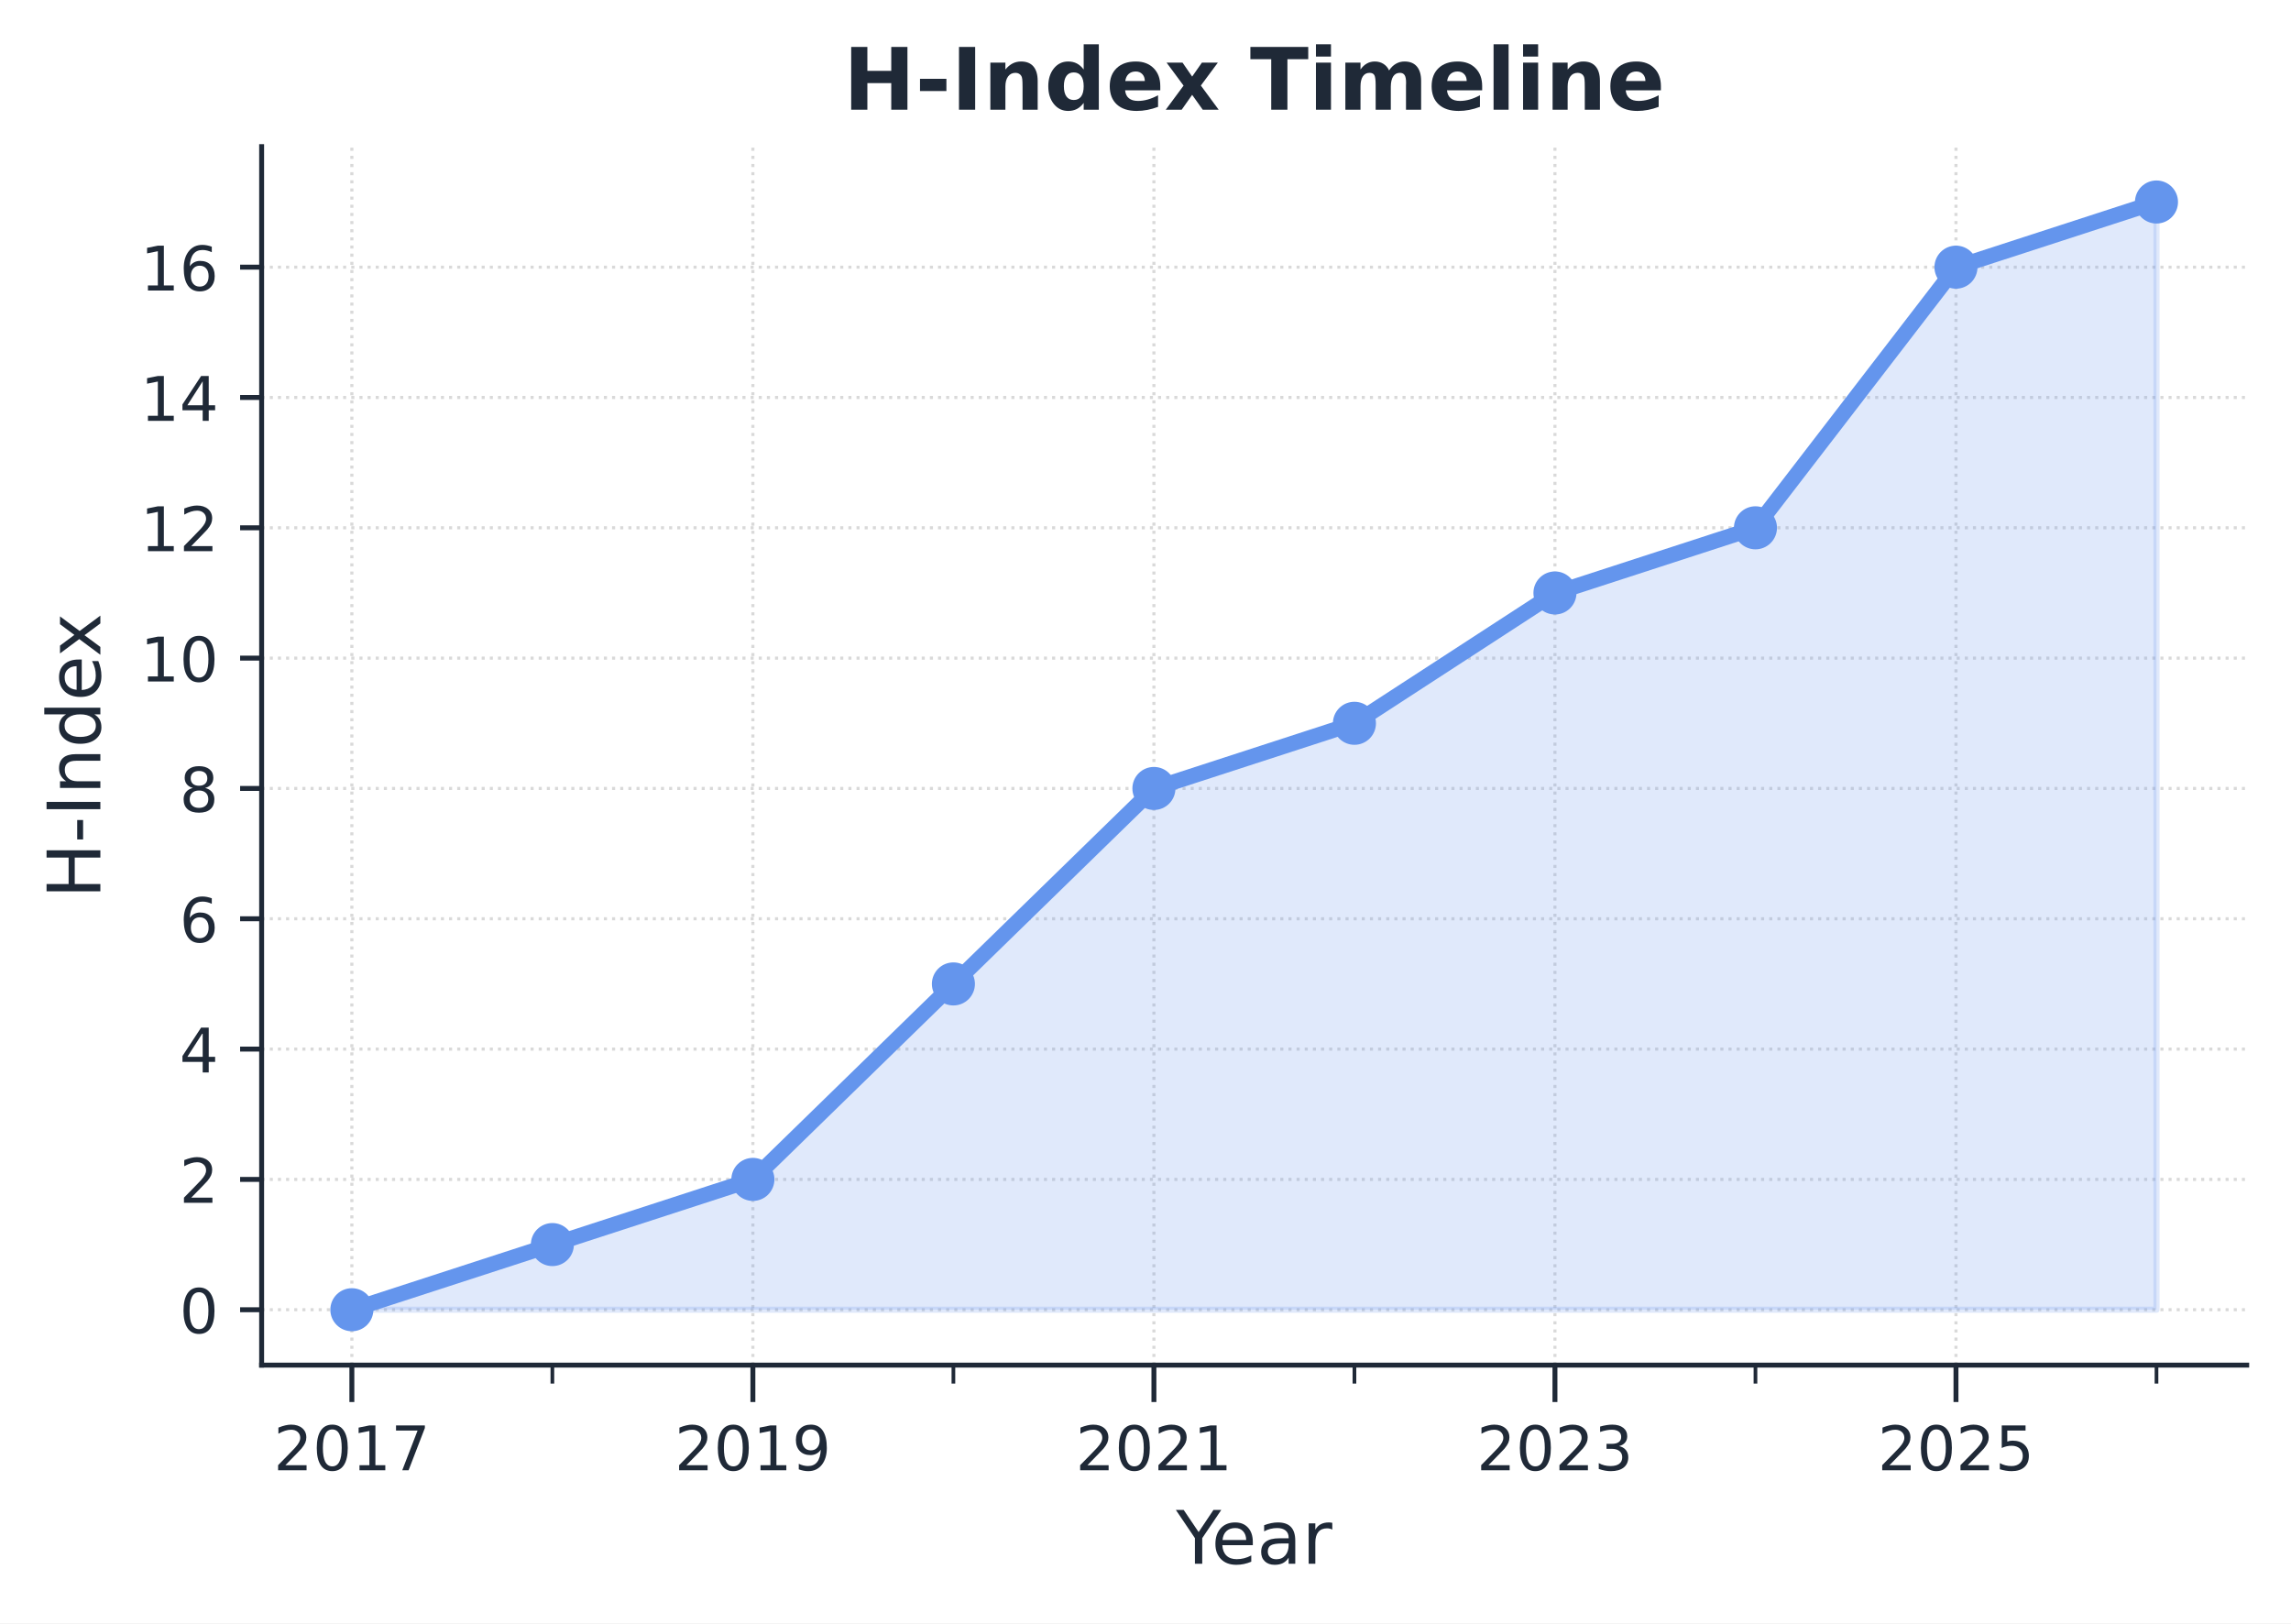
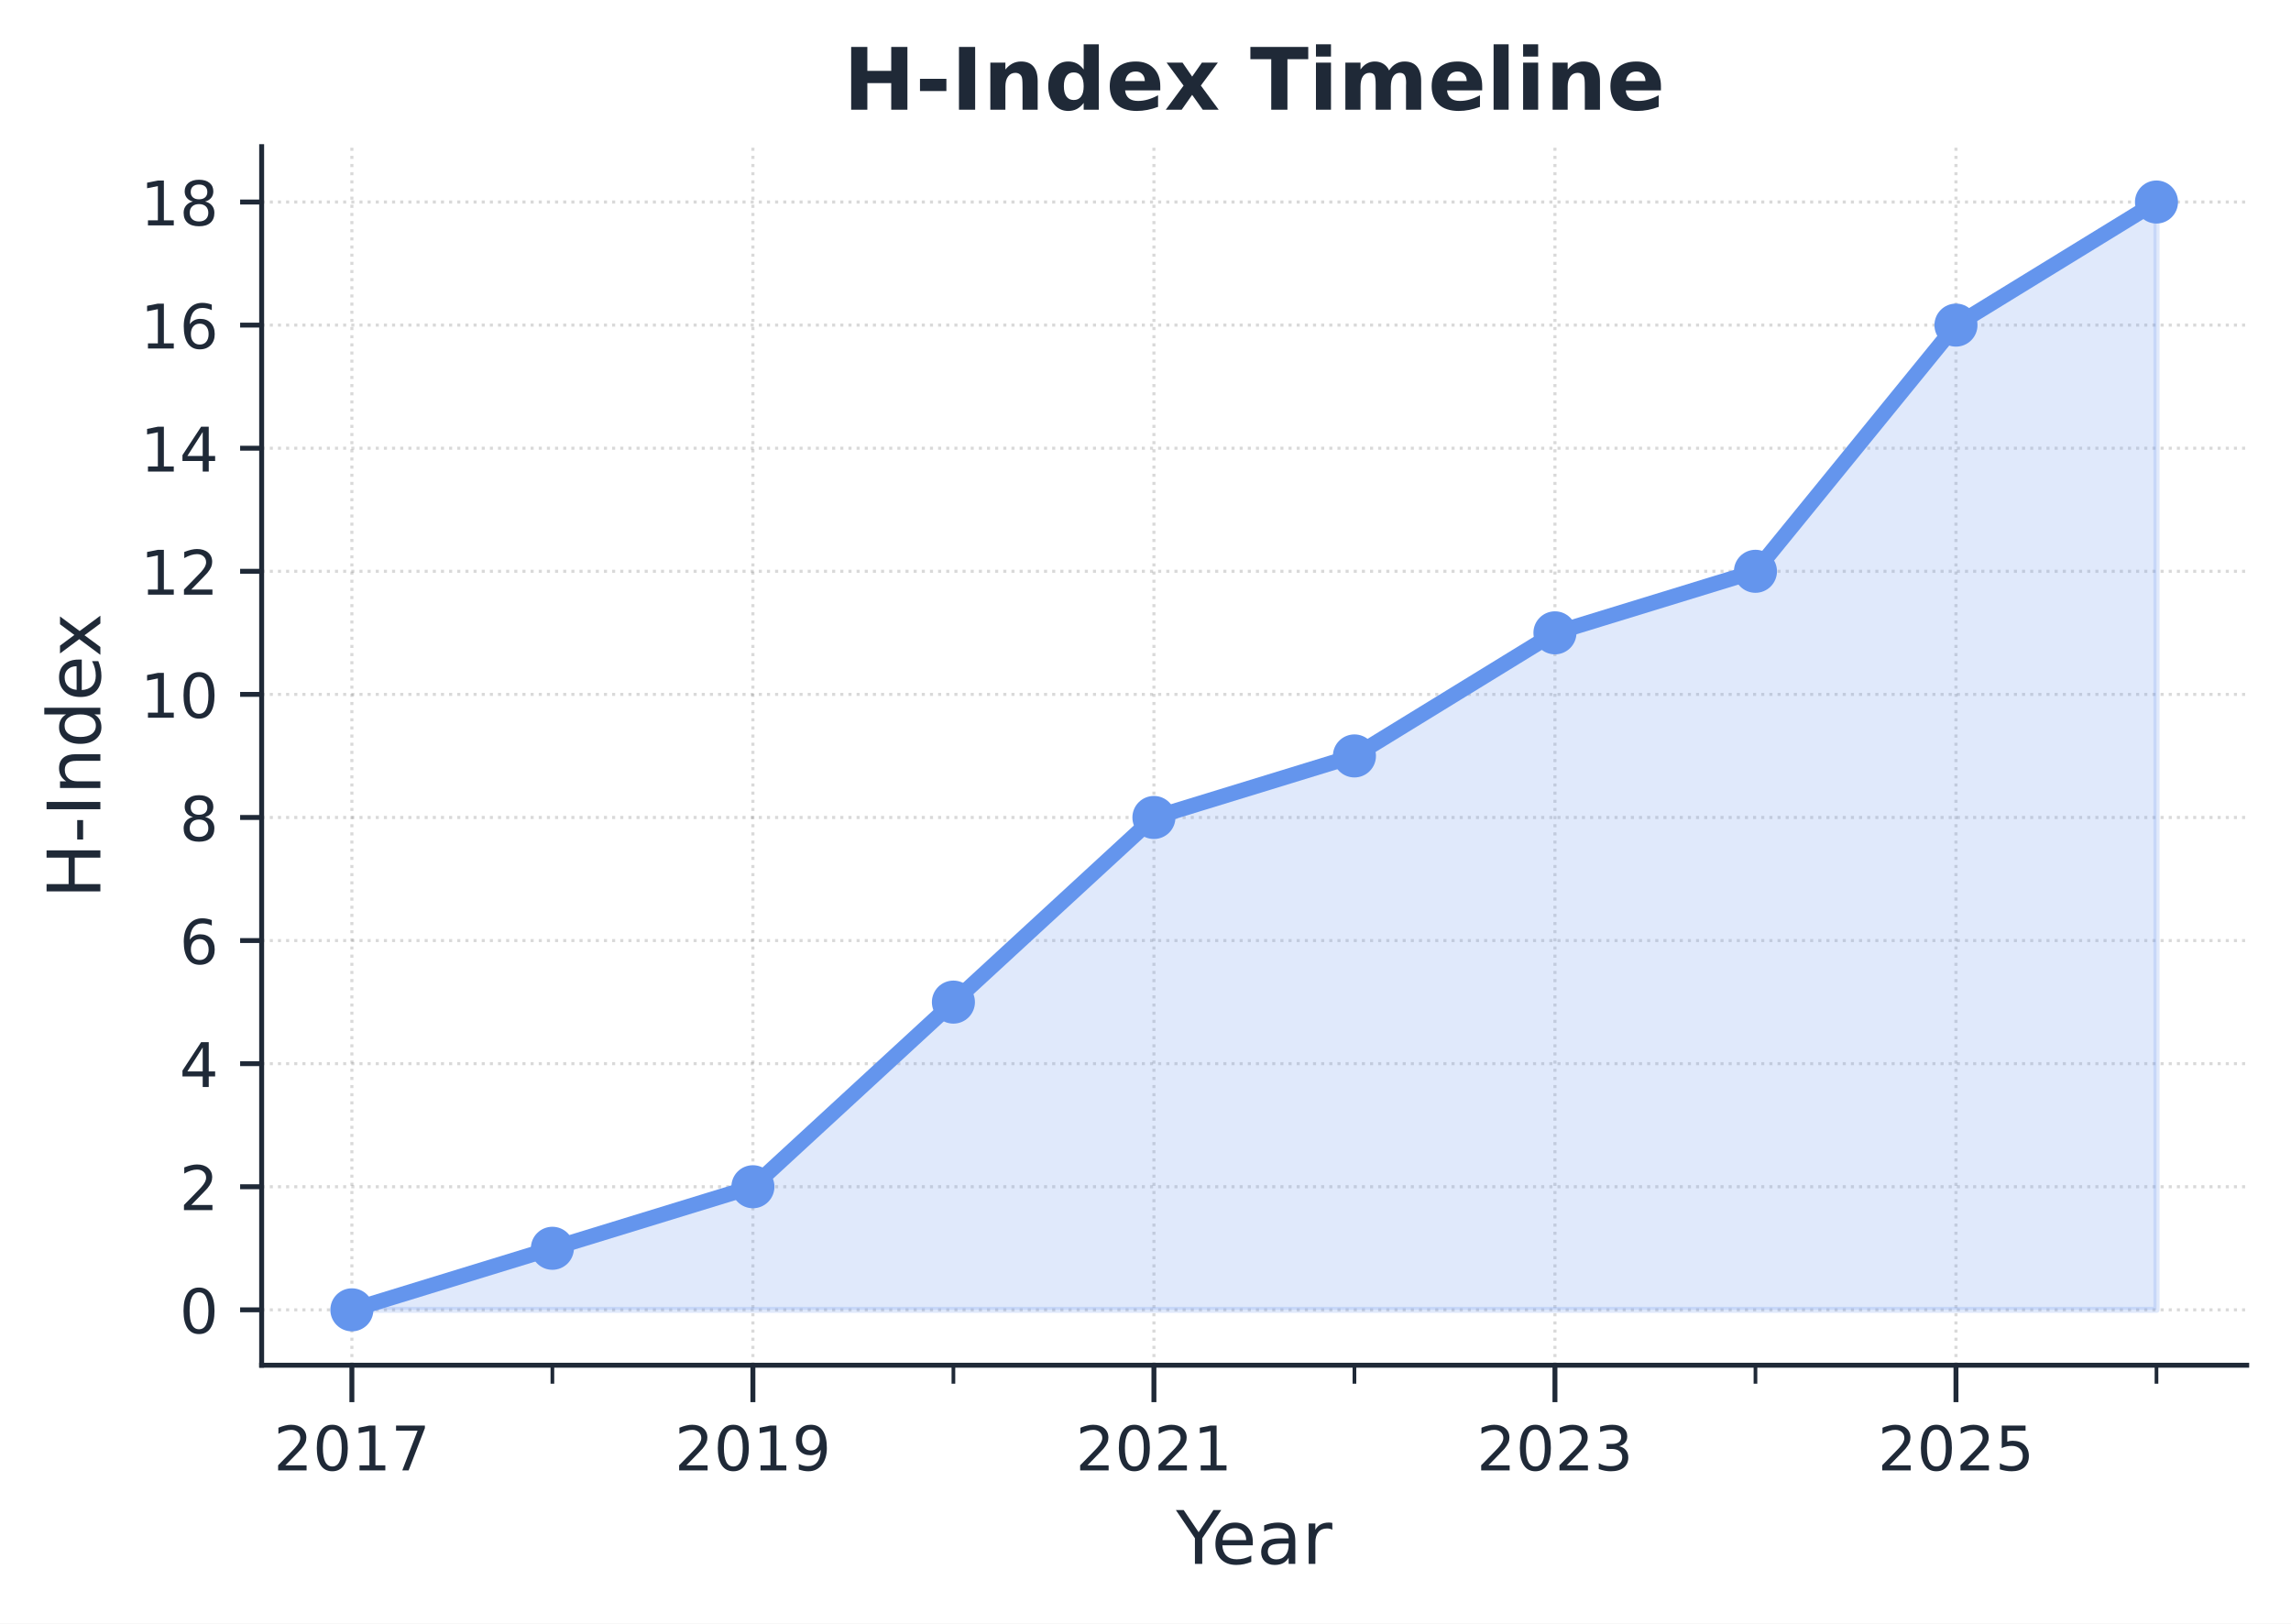
- <svg xmlns="http://www.w3.org/2000/svg" xmlns:xlink="http://www.w3.org/1999/xlink" width="372.499pt" height="263.93pt" viewBox="0 0 372.499 263.93" version="1.1">
+ <svg xmlns="http://www.w3.org/2000/svg" xmlns:xlink="http://www.w3.org/1999/xlink" width="372.469pt" height="263.93pt" viewBox="0 0 372.469 263.93" version="1.1">
  <defs>
    <style type="text/css">*{stroke-linejoin: round; stroke-linecap: butt}</style>
  </defs>
  <g id="figure_1">
    <g id="patch_1">
-       <path d="M -0 263.93  L 372.499 263.93  L 372.499 0  L -0 0  z " style="fill: #ffffff" />
+       <path d="M 0 263.93  L 372.469 263.93  L 372.469 0  L 0 0  z " style="fill: #ffffff" />
    </g>
    <g id="axes_1">
      <g id="patch_2">
-         <path d="M 42.539 221.938  L 365.299 221.938  L 365.299 23.838  L 42.539 23.838  L 42.539 221.938  z " style="fill: none" />
+         <path d="M 42.539 221.938  L 365.269 221.938  L 365.269 23.838  L 42.539 23.838  L 42.539 221.938  z " style="fill: none" />
      </g>
      <g id="matplotlib.axis_1">
        <g id="xtick_1">
          <g id="line2d_1">
-             <path d="M 57.21 221.938  L 57.21 23.838  " clip-path="url(#p7702ce61aa)" style="fill: none; stroke-dasharray: 0.5,0.825; stroke-dashoffset: 0; stroke: #808080; stroke-opacity: 0.3; stroke-width: 0.5" />
+             <path d="M 57.208 221.938  L 57.208 23.838  " clip-path="url(#p28cd426d2f)" style="fill: none; stroke-dasharray: 0.5,0.825; stroke-dashoffset: 0; stroke: #808080; stroke-opacity: 0.3; stroke-width: 0.5" />
          </g>
          <g id="line2d_2">
            <defs>
-               <path id="m1ec1ff9ce0" d="M 0 0  L 0 6  " style="stroke: #1f2937; stroke-width: 0.8" />
+               <path id="m374919397b" d="M 0 0  L 0 6  " style="stroke: #1f2937; stroke-width: 0.8" />
            </defs>
            <g>
-               <use xlink:href="#m1ec1ff9ce0" x="57.21" y="221.938" style="fill: #1f2937; stroke: #1f2937; stroke-width: 0.8" />
+               <use xlink:href="#m374919397b" x="57.208" y="221.938" style="fill: #1f2937; stroke: #1f2937; stroke-width: 0.8" />
            </g>
          </g>
          <g id="text_1">
-             <g style="fill: #1f2937" transform="translate(44.48466 239.0362) scale(0.1 -0.1)">
+             <g style="fill: #1f2937" transform="translate(44.48329 239.0362) scale(0.1 -0.1)">
              <defs>
                <path id="DejaVuSans-32" d="M 1228 531  L 3431 531  L 3431 0  L 469 0  L 469 531  Q 828 903 1448 1529  Q 2069 2156 2228 2338  Q 2531 2678 2651 2914  Q 2772 3150 2772 3378  Q 2772 3750 2511 3984  Q 2250 4219 1831 4219  Q 1534 4219 1204 4116  Q 875 4013 500 3803  L 500 4441  Q 881 4594 1212 4672  Q 1544 4750 1819 4750  Q 2544 4750 2975 4387  Q 3406 4025 3406 3419  Q 3406 3131 3298 2873  Q 3191 2616 2906 2266  Q 2828 2175 2409 1742  Q 1991 1309 1228 531  z " transform="scale(0.015625)" />
                <path id="DejaVuSans-30" d="M 2034 4250  Q 1547 4250 1301 3770  Q 1056 3291 1056 2328  Q 1056 1369 1301 889  Q 1547 409 2034 409  Q 2525 409 2770 889  Q 3016 1369 3016 2328  Q 3016 3291 2770 3770  Q 2525 4250 2034 4250  z M 2034 4750  Q 2819 4750 3233 4129  Q 3647 3509 3647 2328  Q 3647 1150 3233 529  Q 2819 -91 2034 -91  Q 1250 -91 836 529  Q 422 1150 422 2328  Q 422 3509 836 4129  Q 1250 4750 2034 4750  z " transform="scale(0.015625)" />
                <path id="DejaVuSans-31" d="M 794 531  L 1825 531  L 1825 4091  L 703 3866  L 703 4441  L 1819 4666  L 2450 4666  L 2450 531  L 3481 531  L 3481 0  L 794 0  L 794 531  z " transform="scale(0.015625)" />
                <path id="DejaVuSans-37" d="M 525 4666  L 3525 4666  L 3525 4397  L 1831 0  L 1172 0  L 2766 4134  L 525 4134  L 525 4666  z " transform="scale(0.015625)" />
              </defs>
              <use xlink:href="#DejaVuSans-32" />
              <use xlink:href="#DejaVuSans-30" transform="translate(63.62305 0)" />
              <use xlink:href="#DejaVuSans-31" transform="translate(127.2461 0)" />
              <use xlink:href="#DejaVuSans-37" transform="translate(190.8691 0)" />
            </g>
          </g>
        </g>
        <g id="xtick_2">
          <g id="line2d_3">
-             <path d="M 122.414 221.938  L 122.414 23.838  " clip-path="url(#p7702ce61aa)" style="fill: none; stroke-dasharray: 0.5,0.825; stroke-dashoffset: 0; stroke: #808080; stroke-opacity: 0.3; stroke-width: 0.5" />
+             <path d="M 122.406 221.938  L 122.406 23.838  " clip-path="url(#p28cd426d2f)" style="fill: none; stroke-dasharray: 0.5,0.825; stroke-dashoffset: 0; stroke: #808080; stroke-opacity: 0.3; stroke-width: 0.5" />
          </g>
          <g id="line2d_4">
            <g>
-               <use xlink:href="#m1ec1ff9ce0" x="122.414" y="221.938" style="fill: #1f2937; stroke: #1f2937; stroke-width: 0.8" />
+               <use xlink:href="#m374919397b" x="122.406" y="221.938" style="fill: #1f2937; stroke: #1f2937; stroke-width: 0.8" />
            </g>
          </g>
          <g id="text_2">
-             <g style="fill: #1f2937" transform="translate(109.6887 239.0362) scale(0.1 -0.1)">
+             <g style="fill: #1f2937" transform="translate(109.6813 239.0362) scale(0.1 -0.1)">
              <defs>
                <path id="DejaVuSans-39" d="M 703 97  L 703 672  Q 941 559 1184 500  Q 1428 441 1663 441  Q 2288 441 2617 861  Q 2947 1281 2994 2138  Q 2813 1869 2534 1725  Q 2256 1581 1919 1581  Q 1219 1581 811 2004  Q 403 2428 403 3163  Q 403 3881 828 4315  Q 1253 4750 1959 4750  Q 2769 4750 3195 4129  Q 3622 3509 3622 2328  Q 3622 1225 3098 567  Q 2575 -91 1691 -91  Q 1453 -91 1209 -44  Q 966 3 703 97  z M 1959 2075  Q 2384 2075 2632 2365  Q 2881 2656 2881 3163  Q 2881 3666 2632 3958  Q 2384 4250 1959 4250  Q 1534 4250 1286 3958  Q 1038 3666 1038 3163  Q 1038 2656 1286 2365  Q 1534 2075 1959 2075  z " transform="scale(0.015625)" />
              </defs>
              <use xlink:href="#DejaVuSans-32" />
              <use xlink:href="#DejaVuSans-30" transform="translate(63.62305 0)" />
              <use xlink:href="#DejaVuSans-31" transform="translate(127.2461 0)" />
              <use xlink:href="#DejaVuSans-39" transform="translate(190.8691 0)" />
            </g>
          </g>
        </g>
        <g id="xtick_3">
          <g id="line2d_5">
-             <path d="M 187.618 221.938  L 187.618 23.838  " clip-path="url(#p7702ce61aa)" style="fill: none; stroke-dasharray: 0.5,0.825; stroke-dashoffset: 0; stroke: #808080; stroke-opacity: 0.3; stroke-width: 0.5" />
+             <path d="M 187.604 221.938  L 187.604 23.838  " clip-path="url(#p28cd426d2f)" style="fill: none; stroke-dasharray: 0.5,0.825; stroke-dashoffset: 0; stroke: #808080; stroke-opacity: 0.3; stroke-width: 0.5" />
          </g>
          <g id="line2d_6">
            <g>
-               <use xlink:href="#m1ec1ff9ce0" x="187.618" y="221.938" style="fill: #1f2937; stroke: #1f2937; stroke-width: 0.8" />
+               <use xlink:href="#m374919397b" x="187.604" y="221.938" style="fill: #1f2937; stroke: #1f2937; stroke-width: 0.8" />
            </g>
          </g>
          <g id="text_3">
-             <g style="fill: #1f2937" transform="translate(174.8927 239.0362) scale(0.1 -0.1)">
+             <g style="fill: #1f2937" transform="translate(174.8793 239.0362) scale(0.1 -0.1)">
              <use xlink:href="#DejaVuSans-32" />
              <use xlink:href="#DejaVuSans-30" transform="translate(63.62305 0)" />
              <use xlink:href="#DejaVuSans-32" transform="translate(127.2461 0)" />
              <use xlink:href="#DejaVuSans-31" transform="translate(190.8691 0)" />
            </g>
          </g>
        </g>
        <g id="xtick_4">
          <g id="line2d_7">
-             <path d="M 252.822 221.938  L 252.822 23.838  " clip-path="url(#p7702ce61aa)" style="fill: none; stroke-dasharray: 0.5,0.825; stroke-dashoffset: 0; stroke: #808080; stroke-opacity: 0.3; stroke-width: 0.5" />
+             <path d="M 252.802 221.938  L 252.802 23.838  " clip-path="url(#p28cd426d2f)" style="fill: none; stroke-dasharray: 0.5,0.825; stroke-dashoffset: 0; stroke: #808080; stroke-opacity: 0.3; stroke-width: 0.5" />
          </g>
          <g id="line2d_8">
            <g>
-               <use xlink:href="#m1ec1ff9ce0" x="252.822" y="221.938" style="fill: #1f2937; stroke: #1f2937; stroke-width: 0.8" />
+               <use xlink:href="#m374919397b" x="252.802" y="221.938" style="fill: #1f2937; stroke: #1f2937; stroke-width: 0.8" />
            </g>
          </g>
          <g id="text_4">
-             <g style="fill: #1f2937" transform="translate(240.0968 239.0362) scale(0.1 -0.1)">
+             <g style="fill: #1f2937" transform="translate(240.0772 239.0362) scale(0.1 -0.1)">
              <defs>
                <path id="DejaVuSans-33" d="M 2597 2516  Q 3050 2419 3304 2112  Q 3559 1806 3559 1356  Q 3559 666 3084 287  Q 2609 -91 1734 -91  Q 1441 -91 1130 -33  Q 819 25 488 141  L 488 750  Q 750 597 1062 519  Q 1375 441 1716 441  Q 2309 441 2620 675  Q 2931 909 2931 1356  Q 2931 1769 2642 2001  Q 2353 2234 1838 2234  L 1294 2234  L 1294 2753  L 1863 2753  Q 2328 2753 2575 2939  Q 2822 3125 2822 3475  Q 2822 3834 2567 4026  Q 2313 4219 1838 4219  Q 1578 4219 1281 4162  Q 984 4106 628 3988  L 628 4550  Q 988 4650 1302 4700  Q 1616 4750 1894 4750  Q 2613 4750 3031 4423  Q 3450 4097 3450 3541  Q 3450 3153 3228 2886  Q 3006 2619 2597 2516  z " transform="scale(0.015625)" />
              </defs>
              <use xlink:href="#DejaVuSans-32" />
              <use xlink:href="#DejaVuSans-30" transform="translate(63.62305 0)" />
              <use xlink:href="#DejaVuSans-32" transform="translate(127.2461 0)" />
              <use xlink:href="#DejaVuSans-33" transform="translate(190.8691 0)" />
            </g>
          </g>
        </g>
        <g id="xtick_5">
          <g id="line2d_9">
-             <path d="M 318.026 221.938  L 318.026 23.838  " clip-path="url(#p7702ce61aa)" style="fill: none; stroke-dasharray: 0.5,0.825; stroke-dashoffset: 0; stroke: #808080; stroke-opacity: 0.3; stroke-width: 0.5" />
+             <path d="M 318 221.938  L 318 23.838  " clip-path="url(#p28cd426d2f)" style="fill: none; stroke-dasharray: 0.5,0.825; stroke-dashoffset: 0; stroke: #808080; stroke-opacity: 0.3; stroke-width: 0.5" />
          </g>
          <g id="line2d_10">
            <g>
-               <use xlink:href="#m1ec1ff9ce0" x="318.026" y="221.938" style="fill: #1f2937; stroke: #1f2937; stroke-width: 0.8" />
+               <use xlink:href="#m374919397b" x="318" y="221.938" style="fill: #1f2937; stroke: #1f2937; stroke-width: 0.8" />
            </g>
          </g>
          <g id="text_5">
-             <g style="fill: #1f2937" transform="translate(305.3008 239.0362) scale(0.1 -0.1)">
+             <g style="fill: #1f2937" transform="translate(305.2752 239.0362) scale(0.1 -0.1)">
              <defs>
                <path id="DejaVuSans-35" d="M 691 4666  L 3169 4666  L 3169 4134  L 1269 4134  L 1269 2991  Q 1406 3038 1543 3061  Q 1681 3084 1819 3084  Q 2600 3084 3056 2656  Q 3513 2228 3513 1497  Q 3513 744 3044 326  Q 2575 -91 1722 -91  Q 1428 -91 1123 -41  Q 819 9 494 109  L 494 744  Q 775 591 1075 516  Q 1375 441 1709 441  Q 2250 441 2565 725  Q 2881 1009 2881 1497  Q 2881 1984 2565 2268  Q 2250 2553 1709 2553  Q 1456 2553 1204 2497  Q 953 2441 691 2322  L 691 4666  z " transform="scale(0.015625)" />
              </defs>
              <use xlink:href="#DejaVuSans-32" />
              <use xlink:href="#DejaVuSans-30" transform="translate(63.62305 0)" />
              <use xlink:href="#DejaVuSans-32" transform="translate(127.2461 0)" />
              <use xlink:href="#DejaVuSans-35" transform="translate(190.8691 0)" />
            </g>
          </g>
        </g>
        <g id="xtick_6">
          <g id="line2d_11">
            <defs>
-               <path id="mba26f75cf9" d="M 0 0  L 0 3  " style="stroke: #1f2937; stroke-width: 0.6" />
+               <path id="m9e737d7580" d="M 0 0  L 0 3  " style="stroke: #1f2937; stroke-width: 0.6" />
            </defs>
            <g>
-               <use xlink:href="#mba26f75cf9" x="89.812" y="221.938" style="fill: #1f2937; stroke: #1f2937; stroke-width: 0.6" />
+               <use xlink:href="#m9e737d7580" x="89.807" y="221.938" style="fill: #1f2937; stroke: #1f2937; stroke-width: 0.6" />
            </g>
          </g>
        </g>
        <g id="xtick_7">
          <g id="line2d_12">
            <g>
-               <use xlink:href="#mba26f75cf9" x="155.016" y="221.938" style="fill: #1f2937; stroke: #1f2937; stroke-width: 0.6" />
+               <use xlink:href="#m9e737d7580" x="155.005" y="221.938" style="fill: #1f2937; stroke: #1f2937; stroke-width: 0.6" />
            </g>
          </g>
        </g>
        <g id="xtick_8">
          <g id="line2d_13">
            <g>
-               <use xlink:href="#mba26f75cf9" x="220.22" y="221.938" style="fill: #1f2937; stroke: #1f2937; stroke-width: 0.6" />
+               <use xlink:href="#m9e737d7580" x="220.203" y="221.938" style="fill: #1f2937; stroke: #1f2937; stroke-width: 0.6" />
            </g>
          </g>
        </g>
        <g id="xtick_9">
          <g id="line2d_14">
            <g>
-               <use xlink:href="#mba26f75cf9" x="285.424" y="221.938" style="fill: #1f2937; stroke: #1f2937; stroke-width: 0.6" />
+               <use xlink:href="#m9e737d7580" x="285.401" y="221.938" style="fill: #1f2937; stroke: #1f2937; stroke-width: 0.6" />
            </g>
          </g>
        </g>
        <g id="xtick_10">
          <g id="line2d_15">
            <g>
-               <use xlink:href="#mba26f75cf9" x="350.628" y="221.938" style="fill: #1f2937; stroke: #1f2937; stroke-width: 0.6" />
+               <use xlink:href="#m9e737d7580" x="350.599" y="221.938" style="fill: #1f2937; stroke: #1f2937; stroke-width: 0.6" />
            </g>
          </g>
        </g>
        <g id="text_6">
-           <g style="fill: #1f2937" transform="translate(191.2138 254.2341) scale(0.12 -0.12)">
+           <g style="fill: #1f2937" transform="translate(191.1987 254.2341) scale(0.12 -0.12)">
            <defs>
              <path id="DejaVuSans-59" d="M -13 4666  L 666 4666  L 1959 2747  L 3244 4666  L 3922 4666  L 2272 2222  L 2272 0  L 1638 0  L 1638 2222  L -13 4666  z " transform="scale(0.015625)" />
              <path id="DejaVuSans-65" d="M 3597 1894  L 3597 1613  L 953 1613  Q 991 1019 1311 708  Q 1631 397 2203 397  Q 2534 397 2845 478  Q 3156 559 3463 722  L 3463 178  Q 3153 47 2828 -22  Q 2503 -91 2169 -91  Q 1331 -91 842 396  Q 353 884 353 1716  Q 353 2575 817 3079  Q 1281 3584 2069 3584  Q 2775 3584 3186 3129  Q 3597 2675 3597 1894  z M 3022 2063  Q 3016 2534 2758 2815  Q 2500 3097 2075 3097  Q 1594 3097 1305 2825  Q 1016 2553 972 2059  L 3022 2063  z " transform="scale(0.015625)" />
              <path id="DejaVuSans-61" d="M 2194 1759  Q 1497 1759 1228 1600  Q 959 1441 959 1056  Q 959 750 1161 570  Q 1363 391 1709 391  Q 2188 391 2477 730  Q 2766 1069 2766 1631  L 2766 1759  L 2194 1759  z M 3341 1997  L 3341 0  L 2766 0  L 2766 531  Q 2569 213 2275 61  Q 1981 -91 1556 -91  Q 1019 -91 701 211  Q 384 513 384 1019  Q 384 1609 779 1909  Q 1175 2209 1959 2209  L 2766 2209  L 2766 2266  Q 2766 2663 2505 2880  Q 2244 3097 1772 3097  Q 1472 3097 1187 3025  Q 903 2953 641 2809  L 641 3341  Q 956 3463 1253 3523  Q 1550 3584 1831 3584  Q 2591 3584 2966 3190  Q 3341 2797 3341 1997  z " transform="scale(0.015625)" />
              <path id="DejaVuSans-72" d="M 2631 2963  Q 2534 3019 2420 3045  Q 2306 3072 2169 3072  Q 1681 3072 1420 2755  Q 1159 2438 1159 1844  L 1159 0  L 581 0  L 581 3500  L 1159 3500  L 1159 2956  Q 1341 3275 1631 3429  Q 1922 3584 2338 3584  Q 2397 3584 2469 3576  Q 2541 3569 2628 3553  L 2631 2963  z " transform="scale(0.015625)" />
            </defs>
            <use xlink:href="#DejaVuSans-59" />
            <use xlink:href="#DejaVuSans-65" transform="translate(47.83398 0)" />
            <use xlink:href="#DejaVuSans-61" transform="translate(109.3574 0)" />
            <use xlink:href="#DejaVuSans-72" transform="translate(170.6367 0)" />
          </g>
        </g>
      </g>
      <g id="matplotlib.axis_2">
        <g id="ytick_1">
          <g id="line2d_16">
-             <path d="M 42.539 212.933  L 365.299 212.933  " clip-path="url(#p7702ce61aa)" style="fill: none; stroke-dasharray: 0.5,0.825; stroke-dashoffset: 0; stroke: #808080; stroke-opacity: 0.3; stroke-width: 0.5" />
+             <path d="M 42.539 212.933  L 365.269 212.933  " clip-path="url(#p28cd426d2f)" style="fill: none; stroke-dasharray: 0.5,0.825; stroke-dashoffset: 0; stroke: #808080; stroke-opacity: 0.3; stroke-width: 0.5" />
          </g>
          <g id="line2d_17">
            <defs>
-               <path id="m594524bcf2" d="M 0 0  L -3.5 0  " style="stroke: #1f2937; stroke-width: 0.8" />
+               <path id="m6881f049b0" d="M 0 0  L -3.5 0  " style="stroke: #1f2937; stroke-width: 0.8" />
            </defs>
            <g>
-               <use xlink:href="#m594524bcf2" x="42.539" y="212.933" style="fill: #1f2937; stroke: #1f2937; stroke-width: 0.8" />
+               <use xlink:href="#m6881f049b0" x="42.539" y="212.933" style="fill: #1f2937; stroke: #1f2937; stroke-width: 0.8" />
            </g>
          </g>
          <g id="text_7">
            <g style="fill: #1f2937" transform="translate(29.17625 216.7325) scale(0.1 -0.1)">
              <use xlink:href="#DejaVuSans-30" />
            </g>
          </g>
        </g>
        <g id="ytick_2">
          <g id="line2d_18">
-             <path d="M 42.539 191.746  L 365.299 191.746  " clip-path="url(#p7702ce61aa)" style="fill: none; stroke-dasharray: 0.5,0.825; stroke-dashoffset: 0; stroke: #808080; stroke-opacity: 0.3; stroke-width: 0.5" />
+             <path d="M 42.539 192.923  L 365.269 192.923  " clip-path="url(#p28cd426d2f)" style="fill: none; stroke-dasharray: 0.5,0.825; stroke-dashoffset: 0; stroke: #808080; stroke-opacity: 0.3; stroke-width: 0.5" />
          </g>
          <g id="line2d_19">
            <g>
-               <use xlink:href="#m594524bcf2" x="42.539" y="191.746" style="fill: #1f2937; stroke: #1f2937; stroke-width: 0.8" />
+               <use xlink:href="#m6881f049b0" x="42.539" y="192.923" style="fill: #1f2937; stroke: #1f2937; stroke-width: 0.8" />
            </g>
          </g>
          <g id="text_8">
-             <g style="fill: #1f2937" transform="translate(29.17625 195.5453) scale(0.1 -0.1)">
+             <g style="fill: #1f2937" transform="translate(29.17625 196.7224) scale(0.1 -0.1)">
              <use xlink:href="#DejaVuSans-32" />
            </g>
          </g>
        </g>
        <g id="ytick_3">
          <g id="line2d_20">
-             <path d="M 42.539 170.559  L 365.299 170.559  " clip-path="url(#p7702ce61aa)" style="fill: none; stroke-dasharray: 0.5,0.825; stroke-dashoffset: 0; stroke: #808080; stroke-opacity: 0.3; stroke-width: 0.5" />
+             <path d="M 42.539 172.913  L 365.269 172.913  " clip-path="url(#p28cd426d2f)" style="fill: none; stroke-dasharray: 0.5,0.825; stroke-dashoffset: 0; stroke: #808080; stroke-opacity: 0.3; stroke-width: 0.5" />
          </g>
          <g id="line2d_21">
            <g>
-               <use xlink:href="#m594524bcf2" x="42.539" y="170.559" style="fill: #1f2937; stroke: #1f2937; stroke-width: 0.8" />
+               <use xlink:href="#m6881f049b0" x="42.539" y="172.913" style="fill: #1f2937; stroke: #1f2937; stroke-width: 0.8" />
            </g>
          </g>
          <g id="text_9">
-             <g style="fill: #1f2937" transform="translate(29.17625 174.3582) scale(0.1 -0.1)">
+             <g style="fill: #1f2937" transform="translate(29.17625 176.7123) scale(0.1 -0.1)">
              <defs>
                <path id="DejaVuSans-34" d="M 2419 4116  L 825 1625  L 2419 1625  L 2419 4116  z M 2253 4666  L 3047 4666  L 3047 1625  L 3713 1625  L 3713 1100  L 3047 1100  L 3047 0  L 2419 0  L 2419 1100  L 313 1100  L 313 1709  L 2253 4666  z " transform="scale(0.015625)" />
              </defs>
              <use xlink:href="#DejaVuSans-34" />
            </g>
          </g>
        </g>
        <g id="ytick_4">
          <g id="line2d_22">
-             <path d="M 42.539 149.372  L 365.299 149.372  " clip-path="url(#p7702ce61aa)" style="fill: none; stroke-dasharray: 0.5,0.825; stroke-dashoffset: 0; stroke: #808080; stroke-opacity: 0.3; stroke-width: 0.5" />
+             <path d="M 42.539 152.903  L 365.269 152.903  " clip-path="url(#p28cd426d2f)" style="fill: none; stroke-dasharray: 0.5,0.825; stroke-dashoffset: 0; stroke: #808080; stroke-opacity: 0.3; stroke-width: 0.5" />
          </g>
          <g id="line2d_23">
            <g>
-               <use xlink:href="#m594524bcf2" x="42.539" y="149.372" style="fill: #1f2937; stroke: #1f2937; stroke-width: 0.8" />
+               <use xlink:href="#m6881f049b0" x="42.539" y="152.903" style="fill: #1f2937; stroke: #1f2937; stroke-width: 0.8" />
            </g>
          </g>
          <g id="text_10">
-             <g style="fill: #1f2937" transform="translate(29.17625 153.171) scale(0.1 -0.1)">
+             <g style="fill: #1f2937" transform="translate(29.17625 156.7022) scale(0.1 -0.1)">
              <defs>
                <path id="DejaVuSans-36" d="M 2113 2584  Q 1688 2584 1439 2293  Q 1191 2003 1191 1497  Q 1191 994 1439 701  Q 1688 409 2113 409  Q 2538 409 2786 701  Q 3034 994 3034 1497  Q 3034 2003 2786 2293  Q 2538 2584 2113 2584  z M 3366 4563  L 3366 3988  Q 3128 4100 2886 4159  Q 2644 4219 2406 4219  Q 1781 4219 1451 3797  Q 1122 3375 1075 2522  Q 1259 2794 1537 2939  Q 1816 3084 2150 3084  Q 2853 3084 3261 2657  Q 3669 2231 3669 1497  Q 3669 778 3244 343  Q 2819 -91 2113 -91  Q 1303 -91 875 529  Q 447 1150 447 2328  Q 447 3434 972 4092  Q 1497 4750 2381 4750  Q 2619 4750 2861 4703  Q 3103 4656 3366 4563  z " transform="scale(0.015625)" />
              </defs>
              <use xlink:href="#DejaVuSans-36" />
            </g>
          </g>
        </g>
        <g id="ytick_5">
          <g id="line2d_24">
-             <path d="M 42.539 128.185  L 365.299 128.185  " clip-path="url(#p7702ce61aa)" style="fill: none; stroke-dasharray: 0.5,0.825; stroke-dashoffset: 0; stroke: #808080; stroke-opacity: 0.3; stroke-width: 0.5" />
+             <path d="M 42.539 132.893  L 365.269 132.893  " clip-path="url(#p28cd426d2f)" style="fill: none; stroke-dasharray: 0.5,0.825; stroke-dashoffset: 0; stroke: #808080; stroke-opacity: 0.3; stroke-width: 0.5" />
          </g>
          <g id="line2d_25">
            <g>
-               <use xlink:href="#m594524bcf2" x="42.539" y="128.185" style="fill: #1f2937; stroke: #1f2937; stroke-width: 0.8" />
+               <use xlink:href="#m6881f049b0" x="42.539" y="132.893" style="fill: #1f2937; stroke: #1f2937; stroke-width: 0.8" />
            </g>
          </g>
          <g id="text_11">
-             <g style="fill: #1f2937" transform="translate(29.17625 131.9838) scale(0.1 -0.1)">
+             <g style="fill: #1f2937" transform="translate(29.17625 136.6921) scale(0.1 -0.1)">
              <defs>
                <path id="DejaVuSans-38" d="M 2034 2216  Q 1584 2216 1326 1975  Q 1069 1734 1069 1313  Q 1069 891 1326 650  Q 1584 409 2034 409  Q 2484 409 2743 651  Q 3003 894 3003 1313  Q 3003 1734 2745 1975  Q 2488 2216 2034 2216  z M 1403 2484  Q 997 2584 770 2862  Q 544 3141 544 3541  Q 544 4100 942 4425  Q 1341 4750 2034 4750  Q 2731 4750 3128 4425  Q 3525 4100 3525 3541  Q 3525 3141 3298 2862  Q 3072 2584 2669 2484  Q 3125 2378 3379 2068  Q 3634 1759 3634 1313  Q 3634 634 3220 271  Q 2806 -91 2034 -91  Q 1263 -91 848 271  Q 434 634 434 1313  Q 434 1759 690 2068  Q 947 2378 1403 2484  z M 1172 3481  Q 1172 3119 1398 2916  Q 1625 2713 2034 2713  Q 2441 2713 2670 2916  Q 2900 3119 2900 3481  Q 2900 3844 2670 4047  Q 2441 4250 2034 4250  Q 1625 4250 1398 4047  Q 1172 3844 1172 3481  z " transform="scale(0.015625)" />
              </defs>
              <use xlink:href="#DejaVuSans-38" />
            </g>
          </g>
        </g>
        <g id="ytick_6">
          <g id="line2d_26">
-             <path d="M 42.539 106.997  L 365.299 106.997  " clip-path="url(#p7702ce61aa)" style="fill: none; stroke-dasharray: 0.5,0.825; stroke-dashoffset: 0; stroke: #808080; stroke-opacity: 0.3; stroke-width: 0.5" />
+             <path d="M 42.539 112.883  L 365.269 112.883  " clip-path="url(#p28cd426d2f)" style="fill: none; stroke-dasharray: 0.5,0.825; stroke-dashoffset: 0; stroke: #808080; stroke-opacity: 0.3; stroke-width: 0.5" />
          </g>
          <g id="line2d_27">
            <g>
-               <use xlink:href="#m594524bcf2" x="42.539" y="106.997" style="fill: #1f2937; stroke: #1f2937; stroke-width: 0.8" />
+               <use xlink:href="#m6881f049b0" x="42.539" y="112.883" style="fill: #1f2937; stroke: #1f2937; stroke-width: 0.8" />
            </g>
          </g>
          <g id="text_12">
-             <g style="fill: #1f2937" transform="translate(22.81375 110.7967) scale(0.1 -0.1)">
+             <g style="fill: #1f2937" transform="translate(22.81375 116.682) scale(0.1 -0.1)">
              <use xlink:href="#DejaVuSans-31" />
              <use xlink:href="#DejaVuSans-30" transform="translate(63.62305 0)" />
            </g>
          </g>
        </g>
        <g id="ytick_7">
          <g id="line2d_28">
-             <path d="M 42.539 85.81  L 365.299 85.81  " clip-path="url(#p7702ce61aa)" style="fill: none; stroke-dasharray: 0.5,0.825; stroke-dashoffset: 0; stroke: #808080; stroke-opacity: 0.3; stroke-width: 0.5" />
+             <path d="M 42.539 92.873  L 365.269 92.873  " clip-path="url(#p28cd426d2f)" style="fill: none; stroke-dasharray: 0.5,0.825; stroke-dashoffset: 0; stroke: #808080; stroke-opacity: 0.3; stroke-width: 0.5" />
          </g>
          <g id="line2d_29">
            <g>
-               <use xlink:href="#m594524bcf2" x="42.539" y="85.81" style="fill: #1f2937; stroke: #1f2937; stroke-width: 0.8" />
+               <use xlink:href="#m6881f049b0" x="42.539" y="92.873" style="fill: #1f2937; stroke: #1f2937; stroke-width: 0.8" />
            </g>
          </g>
          <g id="text_13">
-             <g style="fill: #1f2937" transform="translate(22.81375 89.60949) scale(0.1 -0.1)">
+             <g style="fill: #1f2937" transform="translate(22.81375 96.67188) scale(0.1 -0.1)">
              <use xlink:href="#DejaVuSans-31" />
              <use xlink:href="#DejaVuSans-32" transform="translate(63.62305 0)" />
            </g>
          </g>
        </g>
        <g id="ytick_8">
          <g id="line2d_30">
-             <path d="M 42.539 64.623  L 365.299 64.623  " clip-path="url(#p7702ce61aa)" style="fill: none; stroke-dasharray: 0.5,0.825; stroke-dashoffset: 0; stroke: #808080; stroke-opacity: 0.3; stroke-width: 0.5" />
+             <path d="M 42.539 72.863  L 365.269 72.863  " clip-path="url(#p28cd426d2f)" style="fill: none; stroke-dasharray: 0.5,0.825; stroke-dashoffset: 0; stroke: #808080; stroke-opacity: 0.3; stroke-width: 0.5" />
          </g>
          <g id="line2d_31">
            <g>
-               <use xlink:href="#m594524bcf2" x="42.539" y="64.623" style="fill: #1f2937; stroke: #1f2937; stroke-width: 0.8" />
+               <use xlink:href="#m6881f049b0" x="42.539" y="72.863" style="fill: #1f2937; stroke: #1f2937; stroke-width: 0.8" />
            </g>
          </g>
          <g id="text_14">
-             <g style="fill: #1f2937" transform="translate(22.81375 68.42233) scale(0.1 -0.1)">
+             <g style="fill: #1f2937" transform="translate(22.81375 76.66178) scale(0.1 -0.1)">
              <use xlink:href="#DejaVuSans-31" />
              <use xlink:href="#DejaVuSans-34" transform="translate(63.62305 0)" />
            </g>
          </g>
        </g>
        <g id="ytick_9">
          <g id="line2d_32">
-             <path d="M 42.539 43.436  L 365.299 43.436  " clip-path="url(#p7702ce61aa)" style="fill: none; stroke-dasharray: 0.5,0.825; stroke-dashoffset: 0; stroke: #808080; stroke-opacity: 0.3; stroke-width: 0.5" />
+             <path d="M 42.539 52.852  L 365.269 52.852  " clip-path="url(#p28cd426d2f)" style="fill: none; stroke-dasharray: 0.5,0.825; stroke-dashoffset: 0; stroke: #808080; stroke-opacity: 0.3; stroke-width: 0.5" />
          </g>
          <g id="line2d_33">
            <g>
-               <use xlink:href="#m594524bcf2" x="42.539" y="43.436" style="fill: #1f2937; stroke: #1f2937; stroke-width: 0.8" />
+               <use xlink:href="#m6881f049b0" x="42.539" y="52.852" style="fill: #1f2937; stroke: #1f2937; stroke-width: 0.8" />
            </g>
          </g>
          <g id="text_15">
-             <g style="fill: #1f2937" transform="translate(22.81375 47.23516) scale(0.1 -0.1)">
+             <g style="fill: #1f2937" transform="translate(22.81375 56.65168) scale(0.1 -0.1)">
              <use xlink:href="#DejaVuSans-31" />
              <use xlink:href="#DejaVuSans-36" transform="translate(63.62305 0)" />
            </g>
          </g>
        </g>
-         <g id="text_16">
+         <g id="ytick_10">
+           <g id="line2d_34">
+             <path d="M 42.539 32.842  L 365.269 32.842  " clip-path="url(#p28cd426d2f)" style="fill: none; stroke-dasharray: 0.5,0.825; stroke-dashoffset: 0; stroke: #808080; stroke-opacity: 0.3; stroke-width: 0.5" />
+           </g>
+           <g id="line2d_35">
+             <g>
+               <use xlink:href="#m6881f049b0" x="42.539" y="32.842" style="fill: #1f2937; stroke: #1f2937; stroke-width: 0.8" />
+             </g>
+           </g>
+           <g id="text_16">
+             <g style="fill: #1f2937" transform="translate(22.81375 36.64158) scale(0.1 -0.1)">
+               <use xlink:href="#DejaVuSans-31" />
+               <use xlink:href="#DejaVuSans-38" transform="translate(63.62305 0)" />
+             </g>
+           </g>
+         </g>
+         <g id="text_17">
          <g style="fill: #1f2937" transform="translate(16.31812 146.0844) rotate(-90) scale(0.12 -0.12)">
            <defs>
              <path id="DejaVuSans-48" d="M 628 4666  L 1259 4666  L 1259 2753  L 3553 2753  L 3553 4666  L 4184 4666  L 4184 0  L 3553 0  L 3553 2222  L 1259 2222  L 1259 0  L 628 0  L 628 4666  z " transform="scale(0.015625)" />
              <path id="DejaVuSans-2d" d="M 313 2009  L 1997 2009  L 1997 1497  L 313 1497  L 313 2009  z " transform="scale(0.015625)" />
              <path id="DejaVuSans-49" d="M 628 4666  L 1259 4666  L 1259 0  L 628 0  L 628 4666  z " transform="scale(0.015625)" />
              <path id="DejaVuSans-6e" d="M 3513 2113  L 3513 0  L 2938 0  L 2938 2094  Q 2938 2591 2744 2837  Q 2550 3084 2163 3084  Q 1697 3084 1428 2787  Q 1159 2491 1159 1978  L 1159 0  L 581 0  L 581 3500  L 1159 3500  L 1159 2956  Q 1366 3272 1645 3428  Q 1925 3584 2291 3584  Q 2894 3584 3203 3211  Q 3513 2838 3513 2113  z " transform="scale(0.015625)" />
              <path id="DejaVuSans-64" d="M 2906 2969  L 2906 4863  L 3481 4863  L 3481 0  L 2906 0  L 2906 525  Q 2725 213 2448 61  Q 2172 -91 1784 -91  Q 1150 -91 751 415  Q 353 922 353 1747  Q 353 2572 751 3078  Q 1150 3584 1784 3584  Q 2172 3584 2448 3432  Q 2725 3281 2906 2969  z M 947 1747  Q 947 1113 1208 752  Q 1469 391 1925 391  Q 2381 391 2643 752  Q 2906 1113 2906 1747  Q 2906 2381 2643 2742  Q 2381 3103 1925 3103  Q 1469 3103 1208 2742  Q 947 2381 947 1747  z " transform="scale(0.015625)" />
              <path id="DejaVuSans-78" d="M 3513 3500  L 2247 1797  L 3578 0  L 2900 0  L 1881 1375  L 863 0  L 184 0  L 1544 1831  L 300 3500  L 978 3500  L 1906 2253  L 2834 3500  L 3513 3500  z " transform="scale(0.015625)" />
            </defs>
            <use xlink:href="#DejaVuSans-48" />
            <use xlink:href="#DejaVuSans-2d" transform="translate(75.19531 0)" />
            <use xlink:href="#DejaVuSans-49" transform="translate(111.2793 0)" />
            <use xlink:href="#DejaVuSans-6e" transform="translate(140.7715 0)" />
            <use xlink:href="#DejaVuSans-64" transform="translate(204.1504 0)" />
            <use xlink:href="#DejaVuSans-65" transform="translate(267.627 0)" />
            <use xlink:href="#DejaVuSans-78" transform="translate(327.4004 0)" />
          </g>
        </g>
      </g>
      <g id="FillBetweenPolyCollection_1">
        <defs>
-           <path id="m0bd7c3e9a7" d="M 57.21 -50.996  L 57.21 -50.996  L 89.812 -61.59  L 122.414 -72.184  L 155.016 -103.964  L 187.618 -135.745  L 220.22 -146.339  L 252.822 -167.526  L 285.424 -178.119  L 318.026 -220.494  L 350.628 -231.087  L 350.628 -50.996  L 350.628 -50.996  L 318.026 -50.996  L 285.424 -50.996  L 252.822 -50.996  L 220.22 -50.996  L 187.618 -50.996  L 155.016 -50.996  L 122.414 -50.996  L 89.812 -50.996  L 57.21 -50.996  z " style="stroke: #6495ed; stroke-opacity: 0.2" />
+           <path id="m94c2250421" d="M 57.208 -50.996  L 57.208 -50.996  L 89.807 -61.001  L 122.406 -71.007  L 155.005 -101.022  L 187.604 -131.037  L 220.203 -141.042  L 252.802 -161.052  L 285.401 -171.057  L 318 -211.077  L 350.599 -231.087  L 350.599 -50.996  L 350.599 -50.996  L 318 -50.996  L 285.401 -50.996  L 252.802 -50.996  L 220.203 -50.996  L 187.604 -50.996  L 155.005 -50.996  L 122.406 -50.996  L 89.807 -50.996  L 57.208 -50.996  z " style="stroke: #6495ed; stroke-opacity: 0.2" />
        </defs>
-         <g clip-path="url(#p7702ce61aa)">
-           <use xlink:href="#m0bd7c3e9a7" x="0" y="263.93" style="fill: #6495ed; fill-opacity: 0.2; stroke: #6495ed; stroke-opacity: 0.2" />
-         </g>
-       </g>
-       <g id="line2d_34">
-         <path d="M 57.21 212.933  L 89.812 202.34  L 122.414 191.746  L 155.016 159.965  L 187.618 128.185  L 220.22 117.591  L 252.822 96.404  L 285.424 85.81  L 318.026 43.436  L 350.628 32.842  " clip-path="url(#p7702ce61aa)" style="fill: none; stroke: #6495ed; stroke-width: 2.5; stroke-linecap: square" />
+         <g clip-path="url(#p28cd426d2f)">
+           <use xlink:href="#m94c2250421" x="0" y="263.93" style="fill: #6495ed; fill-opacity: 0.2; stroke: #6495ed; stroke-opacity: 0.2" />
+         </g>
+       </g>
+       <g id="line2d_36">
+         <path d="M 57.208 212.933  L 89.807 202.928  L 122.406 192.923  L 155.005 162.908  L 187.604 132.893  L 220.203 122.888  L 252.802 102.878  L 285.401 92.873  L 318 52.852  L 350.599 32.842  " clip-path="url(#p28cd426d2f)" style="fill: none; stroke: #6495ed; stroke-width: 2.5; stroke-linecap: square" />
        <defs>
-           <path id="m358dc4f13f" d="M 0 3  C 0.796 3 1.559 2.684 2.121 2.121  C 2.684 1.559 3 0.796 3 0  C 3 -0.796 2.684 -1.559 2.121 -2.121  C 1.559 -2.684 0.796 -3 0 -3  C -0.796 -3 -1.559 -2.684 -2.121 -2.121  C -2.684 -1.559 -3 -0.796 -3 0  C -3 0.796 -2.684 1.559 -2.121 2.121  C -1.559 2.684 -0.796 3 0 3  z " style="stroke: #6495ed" />
+           <path id="m0d797dbca0" d="M 0 3  C 0.796 3 1.559 2.684 2.121 2.121  C 2.684 1.559 3 0.796 3 0  C 3 -0.796 2.684 -1.559 2.121 -2.121  C 1.559 -2.684 0.796 -3 0 -3  C -0.796 -3 -1.559 -2.684 -2.121 -2.121  C -2.684 -1.559 -3 -0.796 -3 0  C -3 0.796 -2.684 1.559 -2.121 2.121  C -1.559 2.684 -0.796 3 0 3  z " style="stroke: #6495ed" />
        </defs>
-         <g clip-path="url(#p7702ce61aa)">
-           <use xlink:href="#m358dc4f13f" x="57.21" y="212.933" style="fill: #6495ed; stroke: #6495ed" />
-           <use xlink:href="#m358dc4f13f" x="89.812" y="202.34" style="fill: #6495ed; stroke: #6495ed" />
-           <use xlink:href="#m358dc4f13f" x="122.414" y="191.746" style="fill: #6495ed; stroke: #6495ed" />
-           <use xlink:href="#m358dc4f13f" x="155.016" y="159.965" style="fill: #6495ed; stroke: #6495ed" />
-           <use xlink:href="#m358dc4f13f" x="187.618" y="128.185" style="fill: #6495ed; stroke: #6495ed" />
-           <use xlink:href="#m358dc4f13f" x="220.22" y="117.591" style="fill: #6495ed; stroke: #6495ed" />
-           <use xlink:href="#m358dc4f13f" x="252.822" y="96.404" style="fill: #6495ed; stroke: #6495ed" />
-           <use xlink:href="#m358dc4f13f" x="285.424" y="85.81" style="fill: #6495ed; stroke: #6495ed" />
-           <use xlink:href="#m358dc4f13f" x="318.026" y="43.436" style="fill: #6495ed; stroke: #6495ed" />
-           <use xlink:href="#m358dc4f13f" x="350.628" y="32.842" style="fill: #6495ed; stroke: #6495ed" />
+         <g clip-path="url(#p28cd426d2f)">
+           <use xlink:href="#m0d797dbca0" x="57.208" y="212.933" style="fill: #6495ed; stroke: #6495ed" />
+           <use xlink:href="#m0d797dbca0" x="89.807" y="202.928" style="fill: #6495ed; stroke: #6495ed" />
+           <use xlink:href="#m0d797dbca0" x="122.406" y="192.923" style="fill: #6495ed; stroke: #6495ed" />
+           <use xlink:href="#m0d797dbca0" x="155.005" y="162.908" style="fill: #6495ed; stroke: #6495ed" />
+           <use xlink:href="#m0d797dbca0" x="187.604" y="132.893" style="fill: #6495ed; stroke: #6495ed" />
+           <use xlink:href="#m0d797dbca0" x="220.203" y="122.888" style="fill: #6495ed; stroke: #6495ed" />
+           <use xlink:href="#m0d797dbca0" x="252.802" y="102.878" style="fill: #6495ed; stroke: #6495ed" />
+           <use xlink:href="#m0d797dbca0" x="285.401" y="92.873" style="fill: #6495ed; stroke: #6495ed" />
+           <use xlink:href="#m0d797dbca0" x="318" y="52.852" style="fill: #6495ed; stroke: #6495ed" />
+           <use xlink:href="#m0d797dbca0" x="350.599" y="32.842" style="fill: #6495ed; stroke: #6495ed" />
        </g>
      </g>
      <g id="patch_3">
        <path d="M 42.539 221.938  L 42.539 23.838  " style="fill: none; stroke: #1f2937; stroke-width: 0.8; stroke-linejoin: miter; stroke-linecap: square" />
      </g>
      <g id="patch_4">
-         <path d="M 42.539 221.938  L 365.299 221.938  " style="fill: none; stroke: #1f2937; stroke-width: 0.8; stroke-linejoin: miter; stroke-linecap: square" />
-       </g>
-       <g id="text_17">
-         <g style="fill: #1f2937" transform="translate(137.1103 17.83781) scale(0.14 -0.14)">
+         <path d="M 42.539 221.938  L 365.269 221.938  " style="fill: none; stroke: #1f2937; stroke-width: 0.8; stroke-linejoin: miter; stroke-linecap: square" />
+       </g>
+       <g id="text_18">
+         <g style="fill: #1f2937" transform="translate(137.0953 17.83781) scale(0.14 -0.14)">
          <defs>
            <path id="DejaVuSans-Bold-48" d="M 588 4666  L 1791 4666  L 1791 2888  L 3566 2888  L 3566 4666  L 4769 4666  L 4769 0  L 3566 0  L 3566 1978  L 1791 1978  L 1791 0  L 588 0  L 588 4666  z " transform="scale(0.015625)" />
            <path id="DejaVuSans-Bold-2d" d="M 347 2297  L 2309 2297  L 2309 1388  L 347 1388  L 347 2297  z " transform="scale(0.015625)" />
            <path id="DejaVuSans-Bold-49" d="M 588 4666  L 1791 4666  L 1791 0  L 588 0  L 588 4666  z " transform="scale(0.015625)" />
            <path id="DejaVuSans-Bold-6e" d="M 4056 2131  L 4056 0  L 2931 0  L 2931 347  L 2931 1631  Q 2931 2084 2911 2256  Q 2891 2428 2841 2509  Q 2775 2619 2662 2680  Q 2550 2741 2406 2741  Q 2056 2741 1856 2470  Q 1656 2200 1656 1722  L 1656 0  L 538 0  L 538 3500  L 1656 3500  L 1656 2988  Q 1909 3294 2193 3439  Q 2478 3584 2822 3584  Q 3428 3584 3742 3212  Q 4056 2841 4056 2131  z " transform="scale(0.015625)" />
            <path id="DejaVuSans-Bold-64" d="M 2919 2988  L 2919 4863  L 4044 4863  L 4044 0  L 2919 0  L 2919 506  Q 2688 197 2409 53  Q 2131 -91 1766 -91  Q 1119 -91 703 423  Q 288 938 288 1747  Q 288 2556 703 3070  Q 1119 3584 1766 3584  Q 2128 3584 2408 3439  Q 2688 3294 2919 2988  z M 2181 722  Q 2541 722 2730 984  Q 2919 1247 2919 1747  Q 2919 2247 2730 2509  Q 2541 2772 2181 2772  Q 1825 2772 1636 2509  Q 1447 2247 1447 1747  Q 1447 1247 1636 984  Q 1825 722 2181 722  z " transform="scale(0.015625)" />
            <path id="DejaVuSans-Bold-65" d="M 4031 1759  L 4031 1441  L 1416 1441  Q 1456 1047 1700 850  Q 1944 653 2381 653  Q 2734 653 3104 758  Q 3475 863 3866 1075  L 3866 213  Q 3469 63 3072 -14  Q 2675 -91 2278 -91  Q 1328 -91 801 392  Q 275 875 275 1747  Q 275 2603 792 3093  Q 1309 3584 2216 3584  Q 3041 3584 3536 3087  Q 4031 2591 4031 1759  z M 2881 2131  Q 2881 2450 2695 2645  Q 2509 2841 2209 2841  Q 1884 2841 1681 2658  Q 1478 2475 1428 2131  L 2881 2131  z " transform="scale(0.015625)" />
            <path id="DejaVuSans-Bold-78" d="M 1422 1791  L 159 3500  L 1344 3500  L 2059 2463  L 2784 3500  L 3969 3500  L 2706 1797  L 4031 0  L 2847 0  L 2059 1106  L 1281 0  L 97 0  L 1422 1791  z " transform="scale(0.015625)" />
            <path id="DejaVuSans-Bold-20" transform="scale(0.015625)" />
            <path id="DejaVuSans-Bold-54" d="M 31 4666  L 4331 4666  L 4331 3756  L 2784 3756  L 2784 0  L 1581 0  L 1581 3756  L 31 3756  L 31 4666  z " transform="scale(0.015625)" />
            <path id="DejaVuSans-Bold-69" d="M 538 3500  L 1656 3500  L 1656 0  L 538 0  L 538 3500  z M 538 4863  L 1656 4863  L 1656 3950  L 538 3950  L 538 4863  z " transform="scale(0.015625)" />
            <path id="DejaVuSans-Bold-6d" d="M 3781 2919  Q 3994 3244 4286 3414  Q 4578 3584 4928 3584  Q 5531 3584 5847 3212  Q 6163 2841 6163 2131  L 6163 0  L 5038 0  L 5038 1825  Q 5041 1866 5042 1909  Q 5044 1953 5044 2034  Q 5044 2406 4934 2573  Q 4825 2741 4581 2741  Q 4263 2741 4089 2478  Q 3916 2216 3909 1719  L 3909 0  L 2784 0  L 2784 1825  Q 2784 2406 2684 2573  Q 2584 2741 2328 2741  Q 2006 2741 1831 2477  Q 1656 2213 1656 1722  L 1656 0  L 531 0  L 531 3500  L 1656 3500  L 1656 2988  Q 1863 3284 2130 3434  Q 2397 3584 2719 3584  Q 3081 3584 3359 3409  Q 3638 3234 3781 2919  z " transform="scale(0.015625)" />
            <path id="DejaVuSans-Bold-6c" d="M 538 4863  L 1656 4863  L 1656 0  L 538 0  L 538 4863  z " transform="scale(0.015625)" />
          </defs>
          <use xlink:href="#DejaVuSans-Bold-48" />
          <use xlink:href="#DejaVuSans-Bold-2d" transform="translate(83.69141 0)" />
          <use xlink:href="#DejaVuSans-Bold-49" transform="translate(125.1953 0)" />
          <use xlink:href="#DejaVuSans-Bold-6e" transform="translate(162.4023 0)" />
          <use xlink:href="#DejaVuSans-Bold-64" transform="translate(233.5938 0)" />
          <use xlink:href="#DejaVuSans-Bold-65" transform="translate(305.1758 0)" />
          <use xlink:href="#DejaVuSans-Bold-78" transform="translate(372.998 0)" />
          <use xlink:href="#DejaVuSans-Bold-20" transform="translate(437.5 0)" />
          <use xlink:href="#DejaVuSans-Bold-54" transform="translate(472.3145 0)" />
          <use xlink:href="#DejaVuSans-Bold-69" transform="translate(540.5273 0)" />
          <use xlink:href="#DejaVuSans-Bold-6d" transform="translate(574.8047 0)" />
          <use xlink:href="#DejaVuSans-Bold-65" transform="translate(679.0039 0)" />
          <use xlink:href="#DejaVuSans-Bold-6c" transform="translate(746.8262 0)" />
          <use xlink:href="#DejaVuSans-Bold-69" transform="translate(781.1035 0)" />
          <use xlink:href="#DejaVuSans-Bold-6e" transform="translate(815.3809 0)" />
          <use xlink:href="#DejaVuSans-Bold-65" transform="translate(886.5723 0)" />
        </g>
      </g>
    </g>
  </g>
  <defs>
-     <clipPath id="p7702ce61aa">
-       <rect x="42.539" y="23.838" width="322.76" height="198.1" />
+     <clipPath id="p28cd426d2f">
+       <rect x="42.539" y="23.838" width="322.73" height="198.1" />
    </clipPath>
  </defs>
</svg>
